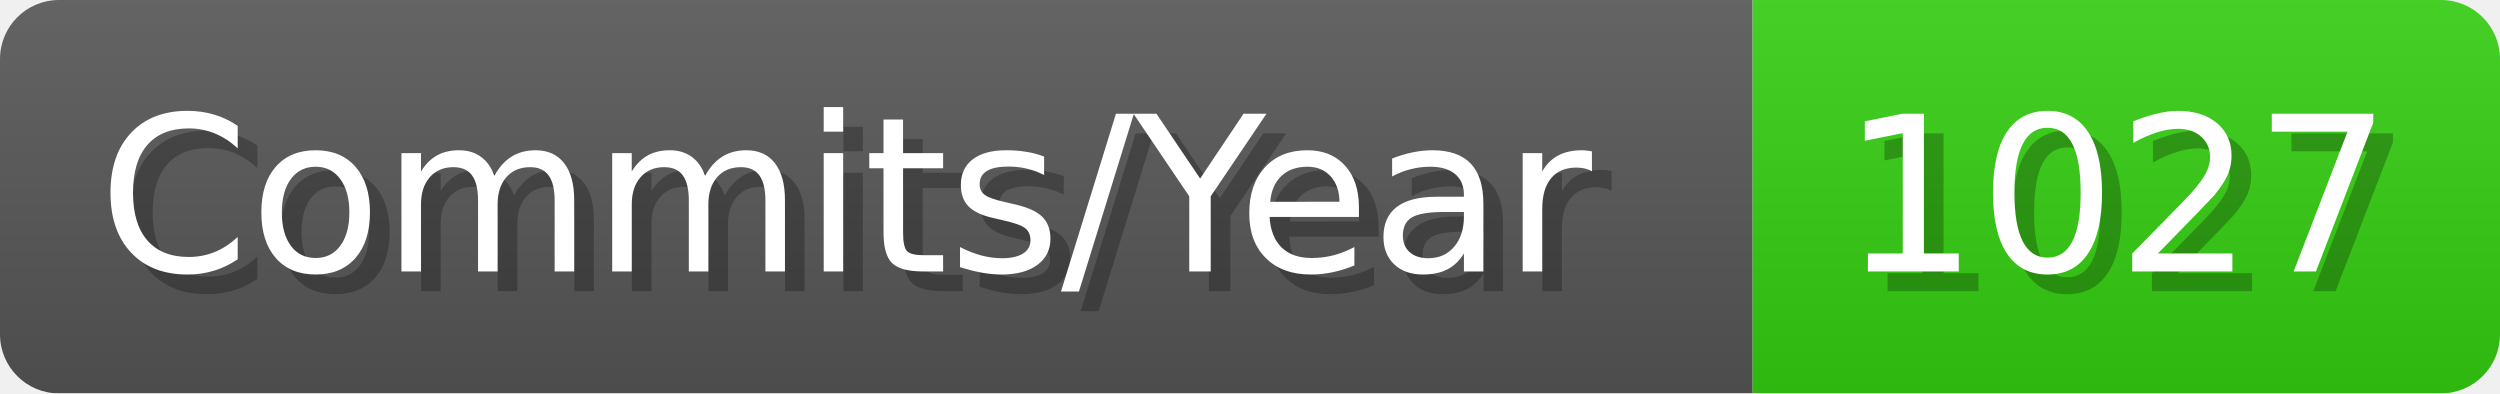
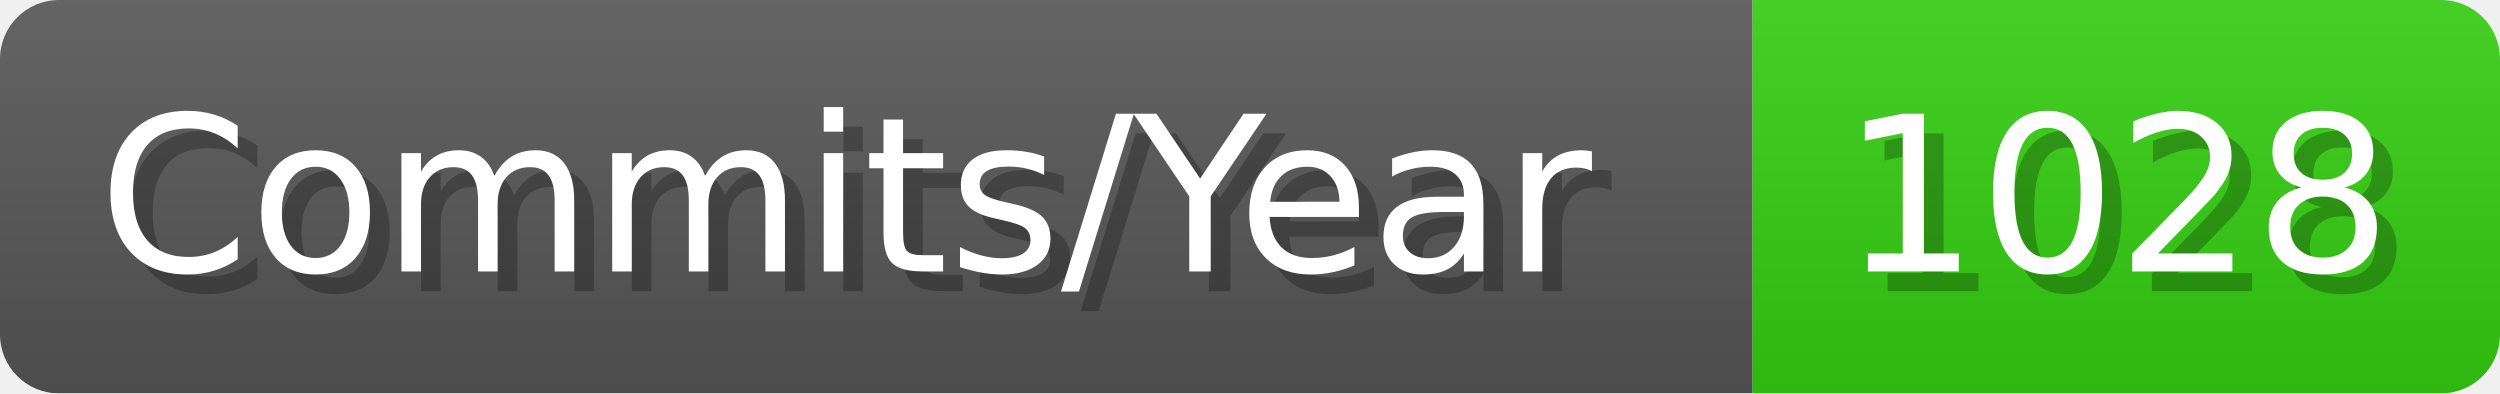
- <svg xmlns="http://www.w3.org/2000/svg" width="127.1" height="20" viewBox="0 0 1271 200" role="img" aria-label="Commits/Year: 1027">
+ <svg xmlns="http://www.w3.org/2000/svg" width="127.1" height="20" viewBox="0 0 1271 200" role="img" aria-label="Commits/Year: 1028">
  <linearGradient id="aUPdi" x2="0" y2="100%">
    <stop offset="0" stop-opacity=".1" stop-color="#EEE" />
    <stop offset="1" stop-opacity=".1" />
  </linearGradient>
  <mask id="WfAiQ">
    <rect width="1271" height="200" rx="30" fill="#FFF" />
  </mask>
  <g mask="url(#WfAiQ)">
    <rect width="891" height="200" fill="#555" />
    <rect width="380" height="200" fill="#3C1" x="891" />
    <rect width="1271" height="200" fill="url(#aUPdi)" />
  </g>
  <g aria-hidden="true" fill="#fff" text-anchor="start" font-family="Verdana,DejaVu Sans,sans-serif" font-size="110">
    <text x="60" y="148" textLength="791" fill="#000" opacity="0.25">Commits/Year</text>
    <text x="50" y="138" textLength="791">Commits/Year</text>
-     <text x="946" y="148" textLength="280" fill="#000" opacity="0.25">1027</text>
-     <text x="936" y="138" textLength="280">1027</text>
+     <text x="946" y="148" textLength="280" fill="#000" opacity="0.25">1028</text>
+     <text x="936" y="138" textLength="280">1028</text>
  </g>
</svg>
